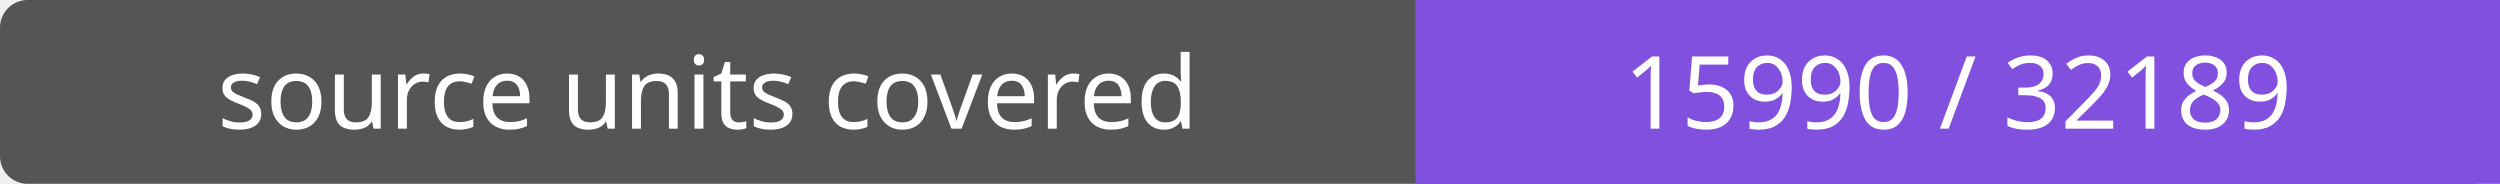
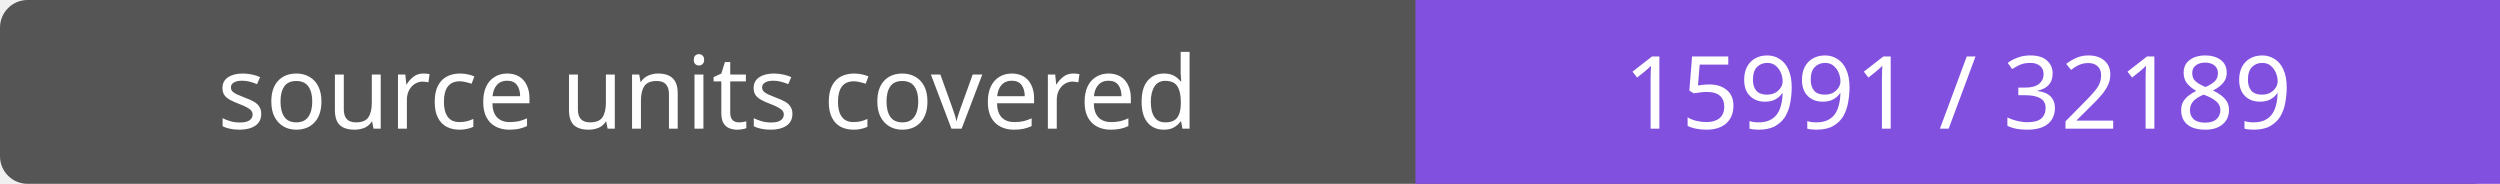
- <svg xmlns="http://www.w3.org/2000/svg" width="272" height="20" role="img" aria-label="source units covered: 15990 / 32189">
+ <svg xmlns="http://www.w3.org/2000/svg" width="272" height="20" role="img" aria-label="source units covered: 15991 / 32189">
  <rect width="272" height="20" rx="3" fill="#555" />
  <path fill="#8250df" d="M154 0h118v20H154z" />
  <g fill="#fff" text-anchor="middle" font-family="Verdana,sans-serif" font-size="11">
    <text x="77.0" y="14">source units covered</text>
-     <text x="213.0" y="14">15990 / 32189</text>
+     <text x="213.0" y="14">15991 / 32189</text>
  </g>
</svg>
